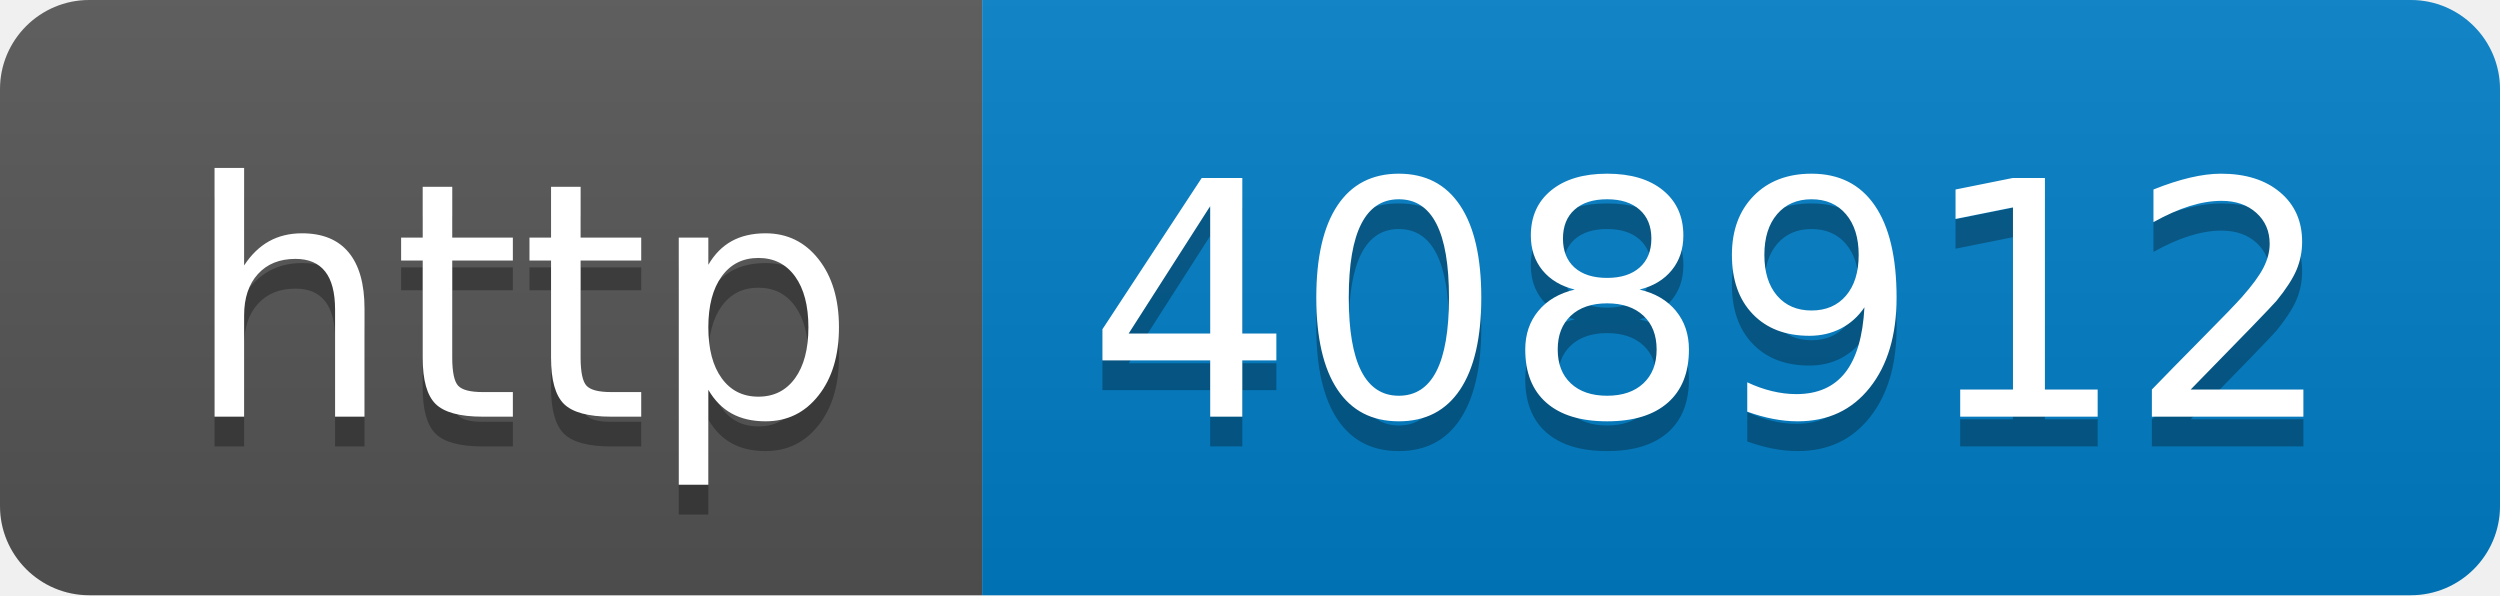
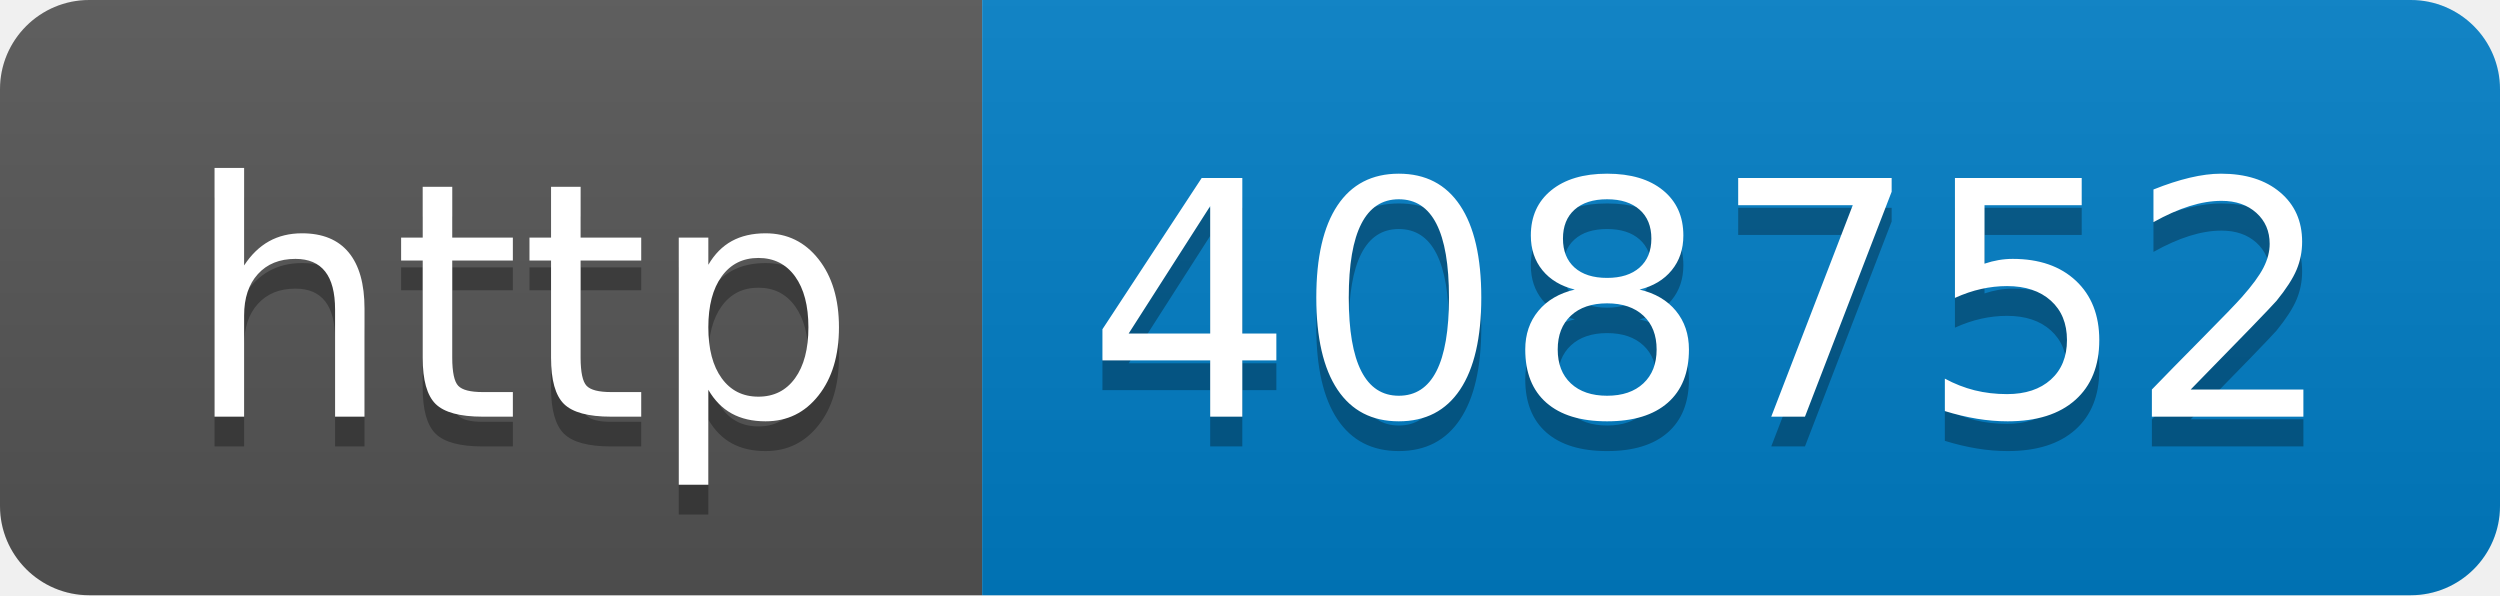
- <svg xmlns="http://www.w3.org/2000/svg" width="84" height="20" role="img" aria-label="http: 408912">
+ <svg xmlns="http://www.w3.org/2000/svg" width="84" height="20" role="img" aria-label="http: 408752">
  <linearGradient id="s" x2="0" y2="100%">
    <stop offset="0" stop-color="#bbb" stop-opacity=".1" />
    <stop offset="1" stop-opacity=".1" />
  </linearGradient>
  <clipPath id="r">
    <rect width="84" height="20" rx="3" fill="#fff" />
  </clipPath>
  <g clip-path="url(#r)">
    <rect width="33" height="20" fill="#555" />
    <rect x="33" width="51" height="20" fill="#007ec6" />
    <rect width="84" height="20" fill="url(#s)" />
  </g>
  <g fill="#fff" text-anchor="middle" font-family="Verdana,Geneva,DejaVu Sans,sans-serif" text-rendering="geometricPrecision" font-size="110">
    <text aria-hidden="true" x="175" y="150" fill="#010101" fill-opacity=".3" transform="scale(.1)" textLength="230">http</text>
    <text x="175" y="140" transform="scale(.1)" fill="#fff" textLength="230">http</text>
-     <text aria-hidden="true" x="575" y="150" fill="#010101" fill-opacity=".3" transform="scale(.1)" textLength="410">408912</text>
-     <text x="575" y="140" transform="scale(.1)" fill="#fff" textLength="410">408912</text>
+     <text aria-hidden="true" x="575" y="150" fill="#010101" fill-opacity=".3" transform="scale(.1)" textLength="410">408752</text>
+     <text x="575" y="140" transform="scale(.1)" fill="#fff" textLength="410">408752</text>
  </g>
</svg>
